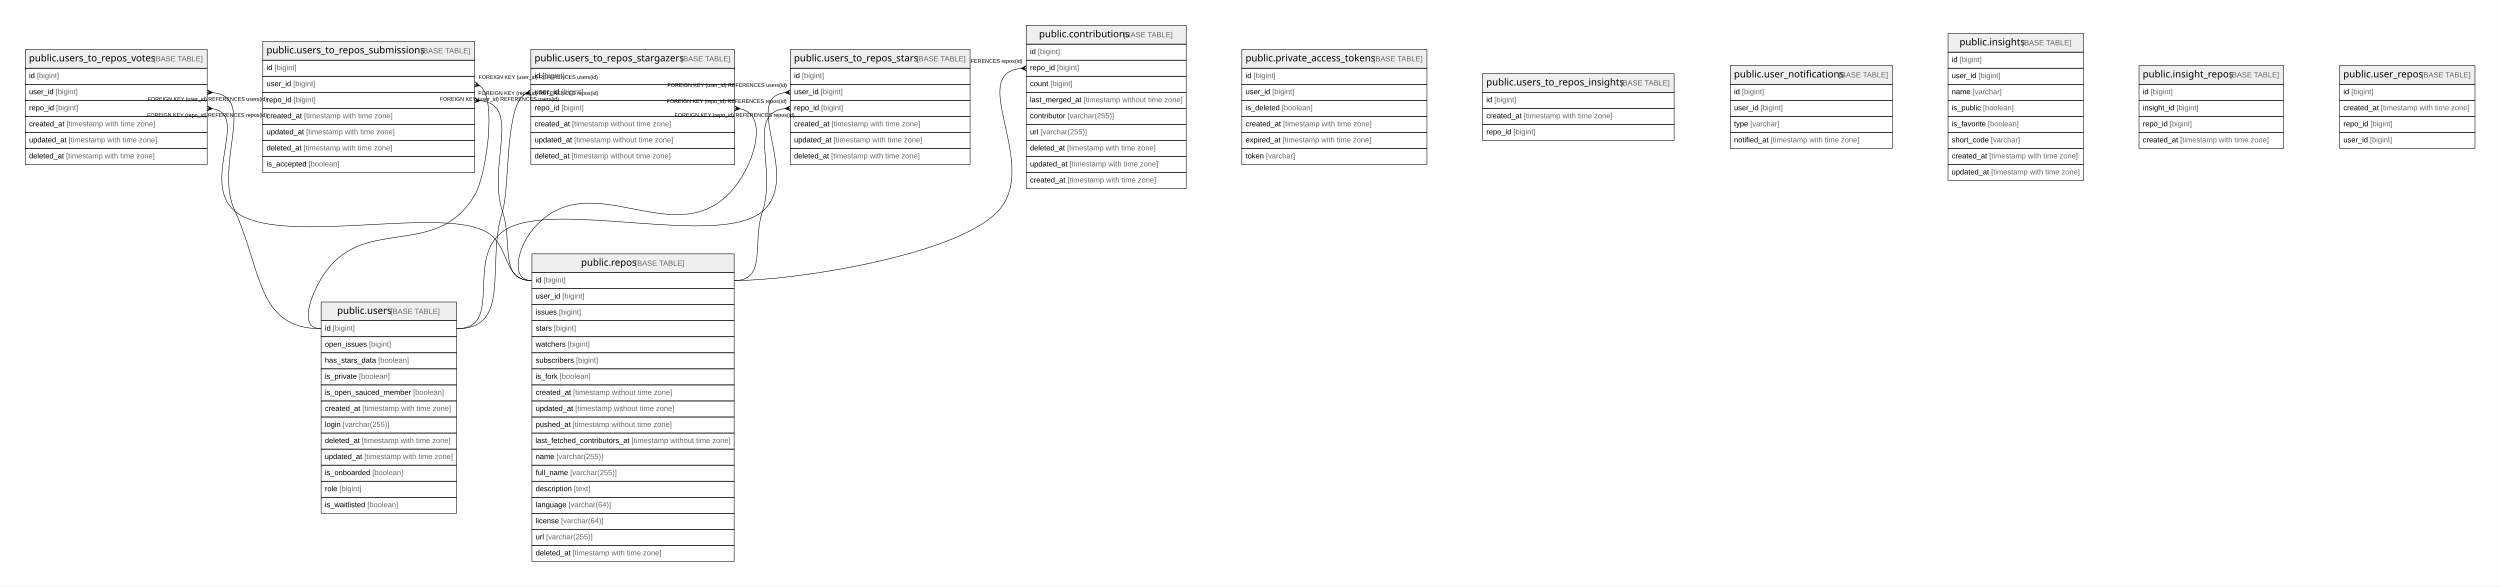
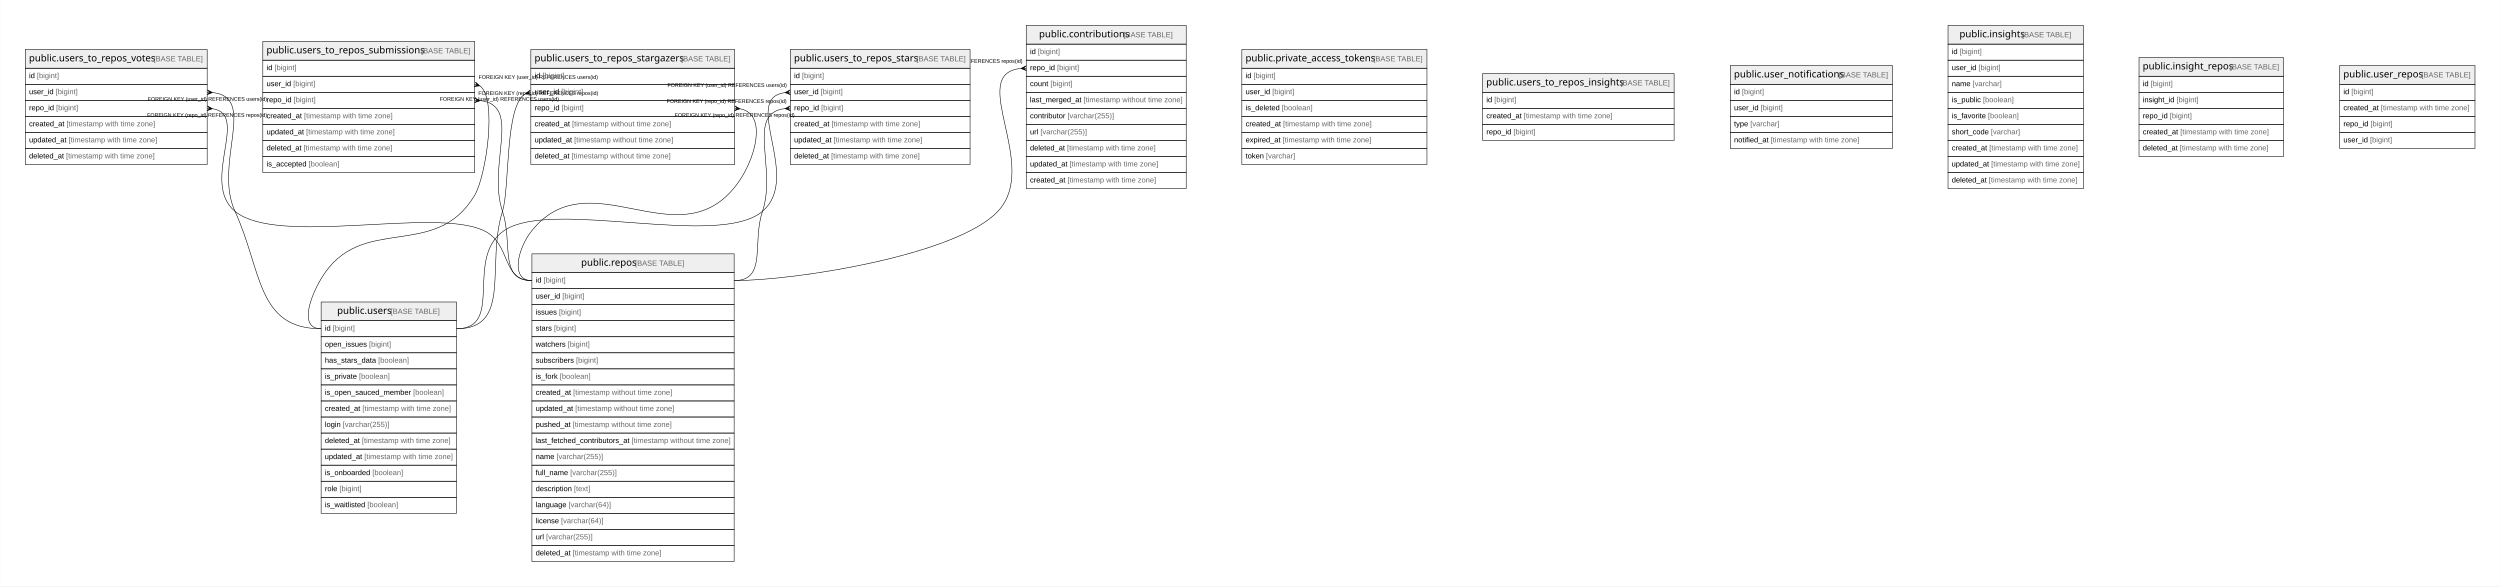
<svg xmlns="http://www.w3.org/2000/svg" width="4673pt" height="1096pt" viewBox="0.00 0.00 4672.50 1096.00">
  <g id="graph0" class="graph" transform="scale(1 1) rotate(0) translate(4 1092)">
    <polygon fill="#ffffff" stroke="transparent" points="-4,4 -4,-1092 4668.5,-1092 4668.5,4 -4,4" />
    <g id="node1" class="node">
      <polygon fill="#efefef" stroke="transparent" points="990,-582.5 990,-617.5 1368,-617.5 1368,-582.5 990,-582.5" />
      <polygon fill="none" stroke="#000000" points="990,-582.5 990,-617.5 1368,-617.5 1368,-582.5 990,-582.5" />
      <text text-anchor="start" x="1081.863" y="-595.3" font-family="Arial Bold" font-size="18.00" fill="#000000">public.repos</text>
      <text text-anchor="start" x="1178.883" y="-595.3" font-family="Arial" font-size="14.00" fill="#000000"> </text>
      <text text-anchor="start" x="1182.774" y="-595.3" font-family="Arial" font-size="14.00" fill="#666666">[BASE TABLE]</text>
      <polygon fill="none" stroke="#000000" points="990,-552.5 990,-582.5 1368,-582.5 1368,-552.5 990,-552.5" />
      <text text-anchor="start" x="997" y="-563.9" font-family="Arial" font-size="14.00" fill="#000000">id </text>
      <text text-anchor="start" x="1011.78" y="-563.9" font-family="Arial" font-size="14.00" fill="#666666">[bigint]</text>
      <polygon fill="none" stroke="#000000" points="990,-522.5 990,-552.5 1368,-552.5 1368,-522.5 990,-522.5" />
      <text text-anchor="start" x="997" y="-533.9" font-family="Arial" font-size="14.00" fill="#000000">user_id </text>
      <text text-anchor="start" x="1046.788" y="-533.9" font-family="Arial" font-size="14.00" fill="#666666">[bigint]</text>
      <polygon fill="none" stroke="#000000" points="990,-492.5 990,-522.5 1368,-522.5 1368,-492.5 990,-492.5" />
      <text text-anchor="start" x="997" y="-503.9" font-family="Arial" font-size="14.00" fill="#000000">issues </text>
      <text text-anchor="start" x="1040.562" y="-503.9" font-family="Arial" font-size="14.00" fill="#666666">[bigint]</text>
      <polygon fill="none" stroke="#000000" points="990,-462.5 990,-492.5 1368,-492.5 1368,-462.5 990,-462.5" />
      <text text-anchor="start" x="997" y="-473.9" font-family="Arial" font-size="14.00" fill="#000000">stars </text>
      <text text-anchor="start" x="1031.224" y="-473.9" font-family="Arial" font-size="14.00" fill="#666666">[bigint]</text>
      <polygon fill="none" stroke="#000000" points="990,-432.5 990,-462.5 1368,-462.5 1368,-432.5 990,-432.5" />
      <text text-anchor="start" x="997" y="-443.9" font-family="Arial" font-size="14.00" fill="#000000">watchers </text>
      <text text-anchor="start" x="1056.896" y="-443.9" font-family="Arial" font-size="14.00" fill="#666666">[bigint]</text>
      <polygon fill="none" stroke="#000000" points="990,-402.5 990,-432.5 1368,-432.5 1368,-402.5 990,-402.5" />
      <text text-anchor="start" x="997" y="-413.9" font-family="Arial" font-size="14.00" fill="#000000">subscribers </text>
      <text text-anchor="start" x="1072.449" y="-413.9" font-family="Arial" font-size="14.00" fill="#666666">[bigint]</text>
      <polygon fill="none" stroke="#000000" points="990,-372.5 990,-402.5 1368,-402.5 1368,-372.5 990,-372.5" />
      <text text-anchor="start" x="997" y="-383.9" font-family="Arial" font-size="14.00" fill="#000000">is_fork </text>
      <text text-anchor="start" x="1042.114" y="-383.9" font-family="Arial" font-size="14.00" fill="#666666">[boolean]</text>
      <polygon fill="none" stroke="#000000" points="990,-342.5 990,-372.5 1368,-372.5 1368,-342.5 990,-342.5" />
      <text text-anchor="start" x="997" y="-353.9" font-family="Arial" font-size="14.00" fill="#000000">created_at </text>
      <text text-anchor="start" x="1067.028" y="-353.9" font-family="Arial" font-size="14.00" fill="#666666">[timestamp without time zone]</text>
      <polygon fill="none" stroke="#000000" points="990,-312.5 990,-342.5 1368,-342.5 1368,-312.5 990,-312.5" />
      <text text-anchor="start" x="997" y="-323.9" font-family="Arial" font-size="14.00" fill="#000000">updated_at </text>
      <text text-anchor="start" x="1070.933" y="-323.9" font-family="Arial" font-size="14.00" fill="#666666">[timestamp without time zone]</text>
      <polygon fill="none" stroke="#000000" points="990,-282.5 990,-312.5 1368,-312.5 1368,-282.5 990,-282.5" />
      <text text-anchor="start" x="997" y="-293.9" font-family="Arial" font-size="14.00" fill="#000000">pushed_at </text>
      <text text-anchor="start" x="1066.259" y="-293.9" font-family="Arial" font-size="14.00" fill="#666666">[timestamp without time zone]</text>
      <polygon fill="none" stroke="#000000" points="990,-252.5 990,-282.5 1368,-282.5 1368,-252.5 990,-252.5" />
      <text text-anchor="start" x="996.567" y="-263.9" font-family="Arial" font-size="14.00" fill="#000000">last_fetched_contributors_at </text>
      <text text-anchor="start" x="1176.292" y="-263.9" font-family="Arial" font-size="14.00" fill="#666666">[timestamp without time zone]</text>
      <polygon fill="none" stroke="#000000" points="990,-222.5 990,-252.5 1368,-252.5 1368,-222.5 990,-222.5" />
      <text text-anchor="start" x="997" y="-233.9" font-family="Arial" font-size="14.00" fill="#000000">name </text>
      <text text-anchor="start" x="1035.899" y="-233.9" font-family="Arial" font-size="14.00" fill="#666666">[varchar(255)]</text>
      <polygon fill="none" stroke="#000000" points="990,-192.5 990,-222.5 1368,-222.5 1368,-192.5 990,-192.5" />
      <text text-anchor="start" x="997" y="-203.9" font-family="Arial" font-size="14.00" fill="#000000">full_name </text>
      <text text-anchor="start" x="1061.568" y="-203.9" font-family="Arial" font-size="14.00" fill="#666666">[varchar(255)]</text>
      <polygon fill="none" stroke="#000000" points="990,-162.5 990,-192.5 1368,-192.5 1368,-162.5 990,-162.5" />
      <text text-anchor="start" x="997" y="-173.9" font-family="Arial" font-size="14.00" fill="#000000">description </text>
      <text text-anchor="start" x="1068.568" y="-173.9" font-family="Arial" font-size="14.00" fill="#666666">[text]</text>
      <polygon fill="none" stroke="#000000" points="990,-132.5 990,-162.5 1368,-162.5 1368,-132.5 990,-132.5" />
      <text text-anchor="start" x="997" y="-143.9" font-family="Arial" font-size="14.00" fill="#000000">language </text>
      <text text-anchor="start" x="1058.475" y="-143.9" font-family="Arial" font-size="14.00" fill="#666666">[varchar(64)]</text>
      <polygon fill="none" stroke="#000000" points="990,-102.5 990,-132.5 1368,-132.5 1368,-102.5 990,-102.5" />
      <text text-anchor="start" x="997" y="-113.9" font-family="Arial" font-size="14.00" fill="#000000">license </text>
      <text text-anchor="start" x="1044.452" y="-113.9" font-family="Arial" font-size="14.00" fill="#666666">[varchar(64)]</text>
      <polygon fill="none" stroke="#000000" points="990,-72.5 990,-102.5 1368,-102.5 1368,-72.5 990,-72.5" />
      <text text-anchor="start" x="997" y="-83.9" font-family="Arial" font-size="14.00" fill="#000000">url </text>
      <text text-anchor="start" x="1016.44" y="-83.9" font-family="Arial" font-size="14.00" fill="#666666">[varchar(255)]</text>
      <polygon fill="none" stroke="#000000" points="990,-42.5 990,-72.5 1368,-72.5 1368,-42.5 990,-42.5" />
      <text text-anchor="start" x="997" y="-53.9" font-family="Arial" font-size="14.00" fill="#000000">deleted_at </text>
      <text text-anchor="start" x="1066.257" y="-53.9" font-family="Arial" font-size="14.00" fill="#666666">[timestamp with time zone]</text>
    </g>
    <g id="node2" class="node">
      <polygon fill="#efefef" stroke="transparent" points="1914,-1009.5 1914,-1044.5 2213,-1044.5 2213,-1009.5 1914,-1009.5" />
      <polygon fill="none" stroke="#000000" points="1914,-1009.5 1914,-1044.5 2213,-1044.5 2213,-1009.5 1914,-1009.5" />
      <text text-anchor="start" x="1937.857" y="-1022.3" font-family="Arial Bold" font-size="18.00" fill="#000000">public.contributions</text>
      <text text-anchor="start" x="2091.889" y="-1022.3" font-family="Arial" font-size="14.00" fill="#000000"> </text>
      <text text-anchor="start" x="2095.779" y="-1022.3" font-family="Arial" font-size="14.00" fill="#666666">[BASE TABLE]</text>
      <polygon fill="none" stroke="#000000" points="1914,-979.5 1914,-1009.5 2213,-1009.5 2213,-979.5 1914,-979.5" />
      <text text-anchor="start" x="1921" y="-990.9" font-family="Arial" font-size="14.00" fill="#000000">id </text>
      <text text-anchor="start" x="1935.78" y="-990.9" font-family="Arial" font-size="14.00" fill="#666666">[bigint]</text>
      <polygon fill="none" stroke="#000000" points="1914,-949.5 1914,-979.5 2213,-979.5 2213,-949.5 1914,-949.5" />
      <text text-anchor="start" x="1921" y="-960.9" font-family="Arial" font-size="14.00" fill="#000000">repo_id </text>
      <text text-anchor="start" x="1971.571" y="-960.9" font-family="Arial" font-size="14.00" fill="#666666">[bigint]</text>
      <polygon fill="none" stroke="#000000" points="1914,-919.5 1914,-949.5 2213,-949.5 2213,-919.5 1914,-919.5" />
      <text text-anchor="start" x="1921" y="-930.9" font-family="Arial" font-size="14.00" fill="#000000">count </text>
      <text text-anchor="start" x="1959.129" y="-930.9" font-family="Arial" font-size="14.00" fill="#666666">[bigint]</text>
      <polygon fill="none" stroke="#000000" points="1914,-889.5 1914,-919.5 2213,-919.5 2213,-889.5 1914,-889.5" />
      <text text-anchor="start" x="1920.75" y="-900.9" font-family="Arial" font-size="14.00" fill="#000000">last_merged_at </text>
      <text text-anchor="start" x="2021.11" y="-900.9" font-family="Arial" font-size="14.00" fill="#666666">[timestamp without time zone]</text>
      <polygon fill="none" stroke="#000000" points="1914,-859.5 1914,-889.5 2213,-889.5 2213,-859.5 1914,-859.5" />
      <text text-anchor="start" x="1921" y="-870.9" font-family="Arial" font-size="14.00" fill="#000000">contributor </text>
      <text text-anchor="start" x="1991.013" y="-870.9" font-family="Arial" font-size="14.00" fill="#666666">[varchar(255)]</text>
      <polygon fill="none" stroke="#000000" points="1914,-829.5 1914,-859.5 2213,-859.5 2213,-829.5 1914,-829.5" />
      <text text-anchor="start" x="1921" y="-840.9" font-family="Arial" font-size="14.00" fill="#000000">url </text>
      <text text-anchor="start" x="1940.44" y="-840.9" font-family="Arial" font-size="14.00" fill="#666666">[varchar(255)]</text>
      <polygon fill="none" stroke="#000000" points="1914,-799.5 1914,-829.5 2213,-829.5 2213,-799.5 1914,-799.5" />
      <text text-anchor="start" x="1921" y="-810.9" font-family="Arial" font-size="14.00" fill="#000000">deleted_at </text>
      <text text-anchor="start" x="1990.257" y="-810.9" font-family="Arial" font-size="14.00" fill="#666666">[timestamp with time zone]</text>
      <polygon fill="none" stroke="#000000" points="1914,-769.5 1914,-799.5 2213,-799.5 2213,-769.5 1914,-769.5" />
      <text text-anchor="start" x="1921" y="-780.9" font-family="Arial" font-size="14.00" fill="#000000">updated_at </text>
      <text text-anchor="start" x="1994.933" y="-780.9" font-family="Arial" font-size="14.00" fill="#666666">[timestamp with time zone]</text>
      <polygon fill="none" stroke="#000000" points="1914,-739.5 1914,-769.5 2213,-769.5 2213,-739.5 1914,-739.5" />
      <text text-anchor="start" x="1921" y="-750.9" font-family="Arial" font-size="14.00" fill="#000000">created_at </text>
      <text text-anchor="start" x="1991.028" y="-750.9" font-family="Arial" font-size="14.00" fill="#666666">[timestamp with time zone]</text>
    </g>
    <g id="edge1" class="edge">
      <path fill="none" stroke="#000000" d="M1903.728,-964.015C1801.742,-953.732 1941.522,-782.614 1861,-697 1783.396,-614.489 1481.272,-567.5 1368,-567.5" />
      <polygon fill="#000000" stroke="#000000" points="1904.011,-964.028 1913.788,-968.995 1909.006,-964.264 1914,-964.5 1914,-964.5 1914,-964.5 1909.006,-964.264 1914.212,-960.005 1904.011,-964.028 1904.011,-964.028" />
      <text text-anchor="start" x="1682.775" y="-974.5" font-family="Arial" font-size="10.00" fill="#000000">FOREIGN KEY (repo_id) REFERENCES repos(id)</text>
    </g>
    <g id="node3" class="node">
      <polygon fill="#efefef" stroke="transparent" points="596,-492.5 596,-527.5 849,-527.5 849,-492.5 596,-492.5" />
      <polygon fill="none" stroke="#000000" points="596,-492.5 596,-527.5 849,-527.5 849,-492.5 596,-492.5" />
      <text text-anchor="start" x="625.866" y="-505.3" font-family="Arial Bold" font-size="18.00" fill="#000000">public.users</text>
      <text text-anchor="start" x="721.88" y="-505.3" font-family="Arial" font-size="14.00" fill="#000000"> </text>
      <text text-anchor="start" x="725.771" y="-505.3" font-family="Arial" font-size="14.00" fill="#666666">[BASE TABLE]</text>
      <polygon fill="none" stroke="#000000" points="596,-462.5 596,-492.5 849,-492.5 849,-462.5 596,-462.5" />
      <text text-anchor="start" x="603" y="-473.9" font-family="Arial" font-size="14.00" fill="#000000">id </text>
      <text text-anchor="start" x="617.78" y="-473.9" font-family="Arial" font-size="14.00" fill="#666666">[bigint]</text>
      <polygon fill="none" stroke="#000000" points="596,-432.5 596,-462.5 849,-462.5 849,-432.5 596,-432.5" />
      <text text-anchor="start" x="603" y="-443.9" font-family="Arial" font-size="14.00" fill="#000000">open_issues </text>
      <text text-anchor="start" x="685.475" y="-443.9" font-family="Arial" font-size="14.00" fill="#666666">[bigint]</text>
      <polygon fill="none" stroke="#000000" points="596,-402.5 596,-432.5 849,-432.5 849,-402.5 596,-402.5" />
      <text text-anchor="start" x="603" y="-413.9" font-family="Arial" font-size="14.00" fill="#000000">has_stars_data </text>
      <text text-anchor="start" x="702.593" y="-413.9" font-family="Arial" font-size="14.00" fill="#666666">[boolean]</text>
      <polygon fill="none" stroke="#000000" points="596,-372.5 596,-402.5 849,-402.5 849,-372.5 596,-372.5" />
      <text text-anchor="start" x="603" y="-383.9" font-family="Arial" font-size="14.00" fill="#000000">is_private </text>
      <text text-anchor="start" x="666.785" y="-383.9" font-family="Arial" font-size="14.00" fill="#666666">[boolean]</text>
      <polygon fill="none" stroke="#000000" points="596,-342.5 596,-372.5 849,-372.5 849,-342.5 596,-342.5" />
      <text text-anchor="start" x="603" y="-353.9" font-family="Arial" font-size="14.00" fill="#000000">is_open_sauced_member </text>
      <text text-anchor="start" x="767.935" y="-353.9" font-family="Arial" font-size="14.00" fill="#666666">[boolean]</text>
      <polygon fill="none" stroke="#000000" points="596,-312.5 596,-342.5 849,-342.5 849,-312.5 596,-312.5" />
      <text text-anchor="start" x="603" y="-323.9" font-family="Arial" font-size="14.00" fill="#000000">created_at </text>
      <text text-anchor="start" x="673.028" y="-323.9" font-family="Arial" font-size="14.00" fill="#666666">[timestamp with time zone]</text>
      <polygon fill="none" stroke="#000000" points="596,-282.5 596,-312.5 849,-312.5 849,-282.5 596,-282.5" />
      <text text-anchor="start" x="603" y="-293.9" font-family="Arial" font-size="14.00" fill="#000000">login </text>
      <text text-anchor="start" x="636.452" y="-293.9" font-family="Arial" font-size="14.00" fill="#666666">[varchar(255)]</text>
      <polygon fill="none" stroke="#000000" points="596,-252.5 596,-282.5 849,-282.5 849,-252.5 596,-252.5" />
      <text text-anchor="start" x="603" y="-263.9" font-family="Arial" font-size="14.00" fill="#000000">deleted_at </text>
      <text text-anchor="start" x="672.257" y="-263.9" font-family="Arial" font-size="14.00" fill="#666666">[timestamp with time zone]</text>
      <polygon fill="none" stroke="#000000" points="596,-222.5 596,-252.5 849,-252.5 849,-222.5 596,-222.5" />
      <text text-anchor="start" x="602.692" y="-233.9" font-family="Arial" font-size="14.00" fill="#000000">updated_at </text>
      <text text-anchor="start" x="676.624" y="-233.9" font-family="Arial" font-size="14.00" fill="#666666">[timestamp with time zone]</text>
      <polygon fill="none" stroke="#000000" points="596,-192.5 596,-222.5 849,-222.5 849,-192.5 596,-192.5" />
      <text text-anchor="start" x="603" y="-203.9" font-family="Arial" font-size="14.00" fill="#000000">is_onboarded </text>
      <text text-anchor="start" x="691.701" y="-203.9" font-family="Arial" font-size="14.00" fill="#666666">[boolean]</text>
      <polygon fill="none" stroke="#000000" points="596,-162.5 596,-192.5 849,-192.5 849,-162.5 596,-162.5" />
      <text text-anchor="start" x="603" y="-173.9" font-family="Arial" font-size="14.00" fill="#000000">role </text>
      <text text-anchor="start" x="630.223" y="-173.9" font-family="Arial" font-size="14.00" fill="#666666">[bigint]</text>
      <polygon fill="none" stroke="#000000" points="596,-132.5 596,-162.5 849,-162.5 849,-132.5 596,-132.5" />
      <text text-anchor="start" x="603" y="-143.9" font-family="Arial" font-size="14.00" fill="#000000">is_waitlisted </text>
      <text text-anchor="start" x="682.335" y="-143.9" font-family="Arial" font-size="14.00" fill="#666666">[boolean]</text>
    </g>
    <g id="node4" class="node">
      <polygon fill="#efefef" stroke="transparent" points="1473,-964.5 1473,-999.5 1809,-999.5 1809,-964.5 1473,-964.5" />
      <polygon fill="none" stroke="#000000" points="1473,-964.5 1473,-999.5 1809,-999.5 1809,-964.5 1473,-964.5" />
      <text text-anchor="start" x="1479.847" y="-977.3" font-family="Arial Bold" font-size="18.00" fill="#000000">public.users_to_repos_stars</text>
      <text text-anchor="start" x="1704.899" y="-977.3" font-family="Arial" font-size="14.00" fill="#000000"> </text>
      <text text-anchor="start" x="1708.79" y="-977.3" font-family="Arial" font-size="14.00" fill="#666666">[BASE TABLE]</text>
      <polygon fill="none" stroke="#000000" points="1473,-934.5 1473,-964.5 1809,-964.5 1809,-934.5 1473,-934.5" />
      <text text-anchor="start" x="1480" y="-945.9" font-family="Arial" font-size="14.00" fill="#000000">id </text>
      <text text-anchor="start" x="1494.78" y="-945.9" font-family="Arial" font-size="14.00" fill="#666666">[bigint]</text>
      <polygon fill="none" stroke="#000000" points="1473,-904.5 1473,-934.5 1809,-934.5 1809,-904.5 1473,-904.5" />
      <text text-anchor="start" x="1480" y="-915.9" font-family="Arial" font-size="14.00" fill="#000000">user_id </text>
      <text text-anchor="start" x="1529.788" y="-915.9" font-family="Arial" font-size="14.00" fill="#666666">[bigint]</text>
      <polygon fill="none" stroke="#000000" points="1473,-874.5 1473,-904.5 1809,-904.5 1809,-874.5 1473,-874.5" />
      <text text-anchor="start" x="1480" y="-885.9" font-family="Arial" font-size="14.00" fill="#000000">repo_id </text>
      <text text-anchor="start" x="1530.571" y="-885.9" font-family="Arial" font-size="14.00" fill="#666666">[bigint]</text>
      <polygon fill="none" stroke="#000000" points="1473,-844.5 1473,-874.5 1809,-874.5 1809,-844.5 1473,-844.5" />
      <text text-anchor="start" x="1480" y="-855.9" font-family="Arial" font-size="14.00" fill="#000000">created_at </text>
      <text text-anchor="start" x="1550.028" y="-855.9" font-family="Arial" font-size="14.00" fill="#666666">[timestamp with time zone]</text>
      <polygon fill="none" stroke="#000000" points="1473,-814.5 1473,-844.5 1809,-844.5 1809,-814.5 1473,-814.5" />
      <text text-anchor="start" x="1480" y="-825.9" font-family="Arial" font-size="14.00" fill="#000000">updated_at </text>
      <text text-anchor="start" x="1553.933" y="-825.9" font-family="Arial" font-size="14.00" fill="#666666">[timestamp with time zone]</text>
      <polygon fill="none" stroke="#000000" points="1473,-784.5 1473,-814.5 1809,-814.5 1809,-784.5 1473,-784.5" />
      <text text-anchor="start" x="1480" y="-795.9" font-family="Arial" font-size="14.00" fill="#000000">deleted_at </text>
      <text text-anchor="start" x="1549.257" y="-795.9" font-family="Arial" font-size="14.00" fill="#666666">[timestamp with time zone]</text>
    </g>
    <g id="edge2" class="edge">
      <path fill="none" stroke="#000000" d="M1462.854,-888.961C1389.554,-880.637 1448.23,-777.507 1421,-697 1401.075,-638.089 1430.189,-567.5 1368,-567.5" />
      <polygon fill="#000000" stroke="#000000" points="1463.014,-888.97 1472.761,-893.994 1468.007,-889.235 1473,-889.5 1473,-889.5 1473,-889.5 1468.007,-889.235 1473.239,-885.006 1463.014,-888.97 1463.014,-888.97" />
      <text text-anchor="start" x="1241.775" y="-899.5" font-family="Arial" font-size="10.00" fill="#000000">FOREIGN KEY (repo_id) REFERENCES repos(id)</text>
    </g>
    <g id="edge3" class="edge">
      <path fill="none" stroke="#000000" d="M1462.865,-918.899C1380.337,-908.31 1495.372,-760.641 1421,-697 1339.223,-627.022 1027.026,-721.489 938,-661 863.027,-610.059 939.642,-477.5 849,-477.5" />
      <polygon fill="#000000" stroke="#000000" points="1463.017,-918.908 1472.734,-923.992 1468.009,-919.204 1473,-919.5 1473,-919.5 1473,-919.5 1468.009,-919.204 1473.266,-915.008 1463.017,-918.908 1463.017,-918.908" />
      <text text-anchor="start" x="1243.334" y="-929.5" font-family="Arial" font-size="10.00" fill="#000000">FOREIGN KEY (user_id) REFERENCES users(id)</text>
    </g>
    <g id="node5" class="node">
      <polygon fill="#efefef" stroke="transparent" points="43,-964.5 43,-999.5 383,-999.5 383,-964.5 43,-964.5" />
      <polygon fill="none" stroke="#000000" points="43,-964.5 43,-999.5 383,-999.5 383,-964.5 43,-964.5" />
      <text text-anchor="start" x="49.84" y="-977.3" font-family="Arial Bold" font-size="18.00" fill="#000000">public.users_to_repos_votes</text>
      <text text-anchor="start" x="278.906" y="-977.3" font-family="Arial" font-size="14.00" fill="#000000"> </text>
      <text text-anchor="start" x="282.797" y="-977.3" font-family="Arial" font-size="14.00" fill="#666666">[BASE TABLE]</text>
      <polygon fill="none" stroke="#000000" points="43,-934.5 43,-964.5 383,-964.5 383,-934.5 43,-934.5" />
      <text text-anchor="start" x="50" y="-945.9" font-family="Arial" font-size="14.00" fill="#000000">id </text>
      <text text-anchor="start" x="64.78" y="-945.9" font-family="Arial" font-size="14.00" fill="#666666">[bigint]</text>
      <polygon fill="none" stroke="#000000" points="43,-904.5 43,-934.5 383,-934.5 383,-904.5 43,-904.5" />
      <text text-anchor="start" x="50" y="-915.9" font-family="Arial" font-size="14.00" fill="#000000">user_id </text>
      <text text-anchor="start" x="99.788" y="-915.9" font-family="Arial" font-size="14.00" fill="#666666">[bigint]</text>
      <polygon fill="none" stroke="#000000" points="43,-874.5 43,-904.5 383,-904.5 383,-874.5 43,-874.5" />
      <text text-anchor="start" x="50" y="-885.9" font-family="Arial" font-size="14.00" fill="#000000">repo_id </text>
      <text text-anchor="start" x="100.571" y="-885.9" font-family="Arial" font-size="14.00" fill="#666666">[bigint]</text>
      <polygon fill="none" stroke="#000000" points="43,-844.5 43,-874.5 383,-874.5 383,-844.5 43,-844.5" />
      <text text-anchor="start" x="50" y="-855.9" font-family="Arial" font-size="14.00" fill="#000000">created_at </text>
      <text text-anchor="start" x="120.028" y="-855.9" font-family="Arial" font-size="14.00" fill="#666666">[timestamp with time zone]</text>
      <polygon fill="none" stroke="#000000" points="43,-814.5 43,-844.5 383,-844.5 383,-814.5 43,-814.5" />
      <text text-anchor="start" x="50" y="-825.9" font-family="Arial" font-size="14.00" fill="#000000">updated_at </text>
      <text text-anchor="start" x="123.933" y="-825.9" font-family="Arial" font-size="14.00" fill="#666666">[timestamp with time zone]</text>
      <polygon fill="none" stroke="#000000" points="43,-784.5 43,-814.5 383,-814.5 383,-784.5 43,-784.5" />
      <text text-anchor="start" x="50" y="-795.9" font-family="Arial" font-size="14.00" fill="#000000">deleted_at </text>
      <text text-anchor="start" x="119.257" y="-795.9" font-family="Arial" font-size="14.00" fill="#666666">[timestamp with time zone]</text>
    </g>
    <g id="edge4" class="edge">
      <path fill="none" stroke="#000000" d="M393.381,-888.764C462.931,-877.964 369.702,-751.125 435,-697 514.794,-630.859 806.268,-705.227 900,-661 952.164,-636.387 932.321,-567.5 990,-567.5" />
      <polygon fill="#000000" stroke="#000000" points="392.975,-888.793 382.682,-885.011 387.988,-889.146 383,-889.5 383,-889.5 383,-889.5 387.988,-889.146 383.318,-893.989 392.975,-888.793 392.975,-888.793" />
      <text text-anchor="start" x="270.776" y="-873.5" font-family="Arial" font-size="10.00" fill="#000000">FOREIGN KEY (repo_id) REFERENCES repos(id)</text>
    </g>
    <g id="edge5" class="edge">
      <path fill="none" stroke="#000000" d="M393.007,-919.024C478.251,-910.389 394.045,-786.014 435,-697 485.569,-587.091 475.015,-477.5 596,-477.5" />
      <polygon fill="#000000" stroke="#000000" points="392.989,-919.025 382.786,-915.005 387.994,-919.263 383,-919.5 383,-919.5 383,-919.5 387.994,-919.263 383.214,-923.995 392.989,-919.025 392.989,-919.025" />
      <text text-anchor="start" x="271.834" y="-903.5" font-family="Arial" font-size="10.00" fill="#000000">FOREIGN KEY (user_id) REFERENCES users(id)</text>
    </g>
    <g id="node6" class="node">
      <polygon fill="#efefef" stroke="transparent" points="2317,-964.5 2317,-999.5 2663,-999.5 2663,-964.5 2317,-964.5" />
      <polygon fill="none" stroke="#000000" points="2317,-964.5 2317,-999.5 2663,-999.5 2663,-964.5 2317,-964.5" />
      <text text-anchor="start" x="2323.842" y="-977.3" font-family="Arial Bold" font-size="18.00" fill="#000000">public.private_access_tokens</text>
      <text text-anchor="start" x="2558.904" y="-977.3" font-family="Arial" font-size="14.00" fill="#000000"> </text>
      <text text-anchor="start" x="2562.795" y="-977.3" font-family="Arial" font-size="14.00" fill="#666666">[BASE TABLE]</text>
      <polygon fill="none" stroke="#000000" points="2317,-934.5 2317,-964.5 2663,-964.5 2663,-934.5 2317,-934.5" />
      <text text-anchor="start" x="2324" y="-945.9" font-family="Arial" font-size="14.00" fill="#000000">id </text>
      <text text-anchor="start" x="2338.78" y="-945.9" font-family="Arial" font-size="14.00" fill="#666666">[bigint]</text>
      <polygon fill="none" stroke="#000000" points="2317,-904.5 2317,-934.5 2663,-934.5 2663,-904.5 2317,-904.5" />
      <text text-anchor="start" x="2324" y="-915.9" font-family="Arial" font-size="14.00" fill="#000000">user_id </text>
      <text text-anchor="start" x="2373.788" y="-915.9" font-family="Arial" font-size="14.00" fill="#666666">[bigint]</text>
      <polygon fill="none" stroke="#000000" points="2317,-874.5 2317,-904.5 2663,-904.5 2663,-874.5 2317,-874.5" />
      <text text-anchor="start" x="2324" y="-885.9" font-family="Arial" font-size="14.00" fill="#000000">is_deleted </text>
      <text text-anchor="start" x="2391.69" y="-885.9" font-family="Arial" font-size="14.00" fill="#666666">[boolean]</text>
      <polygon fill="none" stroke="#000000" points="2317,-844.5 2317,-874.5 2663,-874.5 2663,-844.5 2317,-844.5" />
      <text text-anchor="start" x="2324" y="-855.9" font-family="Arial" font-size="14.00" fill="#000000">created_at </text>
      <text text-anchor="start" x="2394.028" y="-855.9" font-family="Arial" font-size="14.00" fill="#666666">[timestamp with time zone]</text>
      <polygon fill="none" stroke="#000000" points="2317,-814.5 2317,-844.5 2663,-844.5 2663,-814.5 2317,-814.5" />
      <text text-anchor="start" x="2324" y="-825.9" font-family="Arial" font-size="14.00" fill="#000000">expired_at </text>
      <text text-anchor="start" x="2393.244" y="-825.9" font-family="Arial" font-size="14.00" fill="#666666">[timestamp with time zone]</text>
      <polygon fill="none" stroke="#000000" points="2317,-784.5 2317,-814.5 2663,-814.5 2663,-784.5 2317,-784.5" />
      <text text-anchor="start" x="2324" y="-795.9" font-family="Arial" font-size="14.00" fill="#000000">token </text>
      <text text-anchor="start" x="2362.129" y="-795.9" font-family="Arial" font-size="14.00" fill="#666666">[varchar]</text>
    </g>
    <g id="node7" class="node">
      <polygon fill="#efefef" stroke="transparent" points="487,-979.5 487,-1014.5 883,-1014.5 883,-979.5 487,-979.5" />
      <polygon fill="none" stroke="#000000" points="487,-979.5 487,-1014.5 883,-1014.5 883,-979.5 487,-979.5" />
      <text text-anchor="start" x="493.845" y="-992.3" font-family="Arial Bold" font-size="18.00" fill="#000000">public.users_to_repos_submissions</text>
      <text text-anchor="start" x="778.902" y="-992.3" font-family="Arial" font-size="14.00" fill="#000000"> </text>
      <text text-anchor="start" x="782.792" y="-992.3" font-family="Arial" font-size="14.00" fill="#666666">[BASE TABLE]</text>
      <polygon fill="none" stroke="#000000" points="487,-949.5 487,-979.5 883,-979.5 883,-949.5 487,-949.5" />
      <text text-anchor="start" x="494" y="-960.9" font-family="Arial" font-size="14.00" fill="#000000">id </text>
      <text text-anchor="start" x="508.78" y="-960.9" font-family="Arial" font-size="14.00" fill="#666666">[bigint]</text>
      <polygon fill="none" stroke="#000000" points="487,-919.5 487,-949.5 883,-949.5 883,-919.5 487,-919.5" />
      <text text-anchor="start" x="494" y="-930.9" font-family="Arial" font-size="14.00" fill="#000000">user_id </text>
      <text text-anchor="start" x="543.788" y="-930.9" font-family="Arial" font-size="14.00" fill="#666666">[bigint]</text>
      <polygon fill="none" stroke="#000000" points="487,-889.5 487,-919.5 883,-919.5 883,-889.5 487,-889.5" />
      <text text-anchor="start" x="494" y="-900.9" font-family="Arial" font-size="14.00" fill="#000000">repo_id </text>
      <text text-anchor="start" x="544.571" y="-900.9" font-family="Arial" font-size="14.00" fill="#666666">[bigint]</text>
      <polygon fill="none" stroke="#000000" points="487,-859.5 487,-889.5 883,-889.5 883,-859.5 487,-859.5" />
      <text text-anchor="start" x="494" y="-870.9" font-family="Arial" font-size="14.00" fill="#000000">created_at </text>
      <text text-anchor="start" x="564.028" y="-870.9" font-family="Arial" font-size="14.00" fill="#666666">[timestamp with time zone]</text>
      <polygon fill="none" stroke="#000000" points="487,-829.5 487,-859.5 883,-859.5 883,-829.5 487,-829.5" />
      <text text-anchor="start" x="494" y="-840.9" font-family="Arial" font-size="14.00" fill="#000000">updated_at </text>
      <text text-anchor="start" x="567.933" y="-840.9" font-family="Arial" font-size="14.00" fill="#666666">[timestamp with time zone]</text>
      <polygon fill="none" stroke="#000000" points="487,-799.5 487,-829.5 883,-829.5 883,-799.5 487,-799.5" />
      <text text-anchor="start" x="494" y="-810.9" font-family="Arial" font-size="14.00" fill="#000000">deleted_at </text>
      <text text-anchor="start" x="563.257" y="-810.9" font-family="Arial" font-size="14.00" fill="#666666">[timestamp with time zone]</text>
      <polygon fill="none" stroke="#000000" points="487,-769.5 487,-799.5 883,-799.5 883,-769.5 487,-769.5" />
      <text text-anchor="start" x="494" y="-780.9" font-family="Arial" font-size="14.00" fill="#000000">is_accepted </text>
      <text text-anchor="start" x="572.583" y="-780.9" font-family="Arial" font-size="14.00" fill="#666666">[boolean]</text>
    </g>
    <g id="edge6" class="edge">
      <path fill="none" stroke="#000000" d="M893.387,-903.971C972.505,-895.373 905.95,-783.619 935,-697 954.883,-637.714 927.469,-567.5 990,-567.5" />
      <polygon fill="#000000" stroke="#000000" points="892.987,-903.992 882.771,-900.006 887.994,-904.246 883,-904.5 883,-904.5 883,-904.5 887.994,-904.246 883.229,-908.994 892.987,-903.992 892.987,-903.992" />
      <text text-anchor="start" x="889.775" y="-914.5" font-family="Arial" font-size="10.00" fill="#000000">FOREIGN KEY (repo_id) REFERENCES repos(id)</text>
    </g>
    <g id="edge7" class="edge">
      <path fill="none" stroke="#000000" d="M892.582,-931.567C925.582,-909.054 904.726,-763.537 883,-727 808.799,-602.213 670.201,-695.787 596,-571 574.761,-535.282 554.444,-477.5 596,-477.5" />
      <polygon fill="#000000" stroke="#000000" points="892.562,-931.574 881.683,-930.197 887.781,-933.037 883,-934.5 883,-934.5 883,-934.5 887.781,-933.037 884.317,-938.803 892.562,-931.574 892.562,-931.574" />
      <text text-anchor="start" x="890.335" y="-944.5" font-family="Arial" font-size="10.00" fill="#000000">FOREIGN KEY (user_id) REFERENCES users(id)</text>
    </g>
    <g id="node8" class="node">
      <polygon fill="#efefef" stroke="transparent" points="988,-964.5 988,-999.5 1369,-999.5 1369,-964.5 988,-964.5" />
      <polygon fill="none" stroke="#000000" points="988,-964.5 988,-999.5 1369,-999.5 1369,-964.5 988,-964.5" />
      <text text-anchor="start" x="994.842" y="-977.3" font-family="Arial Bold" font-size="18.00" fill="#000000">public.users_to_repos_stargazers</text>
      <text text-anchor="start" x="1264.905" y="-977.3" font-family="Arial" font-size="14.00" fill="#000000"> </text>
      <text text-anchor="start" x="1268.795" y="-977.3" font-family="Arial" font-size="14.00" fill="#666666">[BASE TABLE]</text>
      <polygon fill="none" stroke="#000000" points="988,-934.5 988,-964.5 1369,-964.5 1369,-934.5 988,-934.5" />
      <text text-anchor="start" x="995" y="-945.9" font-family="Arial" font-size="14.00" fill="#000000">id </text>
      <text text-anchor="start" x="1009.78" y="-945.9" font-family="Arial" font-size="14.00" fill="#666666">[bigint]</text>
      <polygon fill="none" stroke="#000000" points="988,-904.5 988,-934.5 1369,-934.5 1369,-904.5 988,-904.5" />
      <text text-anchor="start" x="995" y="-915.9" font-family="Arial" font-size="14.00" fill="#000000">user_id </text>
      <text text-anchor="start" x="1044.788" y="-915.9" font-family="Arial" font-size="14.00" fill="#666666">[bigint]</text>
      <polygon fill="none" stroke="#000000" points="988,-874.5 988,-904.5 1369,-904.5 1369,-874.5 988,-874.5" />
      <text text-anchor="start" x="995" y="-885.9" font-family="Arial" font-size="14.00" fill="#000000">repo_id </text>
      <text text-anchor="start" x="1045.571" y="-885.9" font-family="Arial" font-size="14.00" fill="#666666">[bigint]</text>
      <polygon fill="none" stroke="#000000" points="988,-844.5 988,-874.5 1369,-874.5 1369,-844.5 988,-844.5" />
      <text text-anchor="start" x="995" y="-855.9" font-family="Arial" font-size="14.00" fill="#000000">created_at </text>
      <text text-anchor="start" x="1065.028" y="-855.9" font-family="Arial" font-size="14.00" fill="#666666">[timestamp without time zone]</text>
      <polygon fill="none" stroke="#000000" points="988,-814.5 988,-844.5 1369,-844.5 1369,-814.5 988,-814.5" />
      <text text-anchor="start" x="995" y="-825.9" font-family="Arial" font-size="14.00" fill="#000000">updated_at </text>
      <text text-anchor="start" x="1068.933" y="-825.9" font-family="Arial" font-size="14.00" fill="#666666">[timestamp without time zone]</text>
      <polygon fill="none" stroke="#000000" points="988,-784.5 988,-814.5 1369,-814.5 1369,-784.5 988,-784.5" />
      <text text-anchor="start" x="995" y="-795.9" font-family="Arial" font-size="14.00" fill="#000000">deleted_at </text>
      <text text-anchor="start" x="1064.257" y="-795.9" font-family="Arial" font-size="14.00" fill="#666666">[timestamp without time zone]</text>
    </g>
    <g id="edge8" class="edge">
      <path fill="none" stroke="#000000" d="M1379.287,-888.597C1431.745,-878.711 1407.892,-790.082 1369,-742 1260.675,-608.077 1098.325,-794.923 990,-661 963.866,-628.691 948.444,-567.5 990,-567.5" />
      <polygon fill="#000000" stroke="#000000" points="1378.962,-888.625 1368.606,-885.017 1373.981,-889.063 1369,-889.5 1369,-889.5 1369,-889.5 1373.981,-889.063 1369.394,-893.983 1378.962,-888.625 1378.962,-888.625" />
      <text text-anchor="start" x="1256.775" y="-873.5" font-family="Arial" font-size="10.00" fill="#000000">FOREIGN KEY (repo_id) REFERENCES repos(id)</text>
    </g>
    <g id="edge9" class="edge">
      <path fill="none" stroke="#000000" d="M978.193,-917.024C938.864,-895.652 949.128,-742.092 935,-697 903.673,-597.017 953.776,-477.5 849,-477.5" />
      <polygon fill="#000000" stroke="#000000" points="978.304,-917.051 986.898,-923.863 983.152,-918.276 988,-919.5 988,-919.5 988,-919.5 983.152,-918.276 989.102,-915.137 978.304,-917.051 978.304,-917.051" />
      <text text-anchor="start" x="817.585" y="-903.5" font-family="Arial" font-size="10.00" fill="#000000">FOREIGN KEY (user_id) REFERENCES users(id)</text>
    </g>
    <g id="node9" class="node">
      <polygon fill="#efefef" stroke="transparent" points="2767,-919.5 2767,-954.5 3125,-954.5 3125,-919.5 2767,-919.5" />
      <polygon fill="none" stroke="#000000" points="2767,-919.5 2767,-954.5 3125,-954.5 3125,-919.5 2767,-919.5" />
      <text text-anchor="start" x="2773.843" y="-932.3" font-family="Arial Bold" font-size="18.00" fill="#000000">public.users_to_repos_insights</text>
      <text text-anchor="start" x="3020.903" y="-932.3" font-family="Arial" font-size="14.00" fill="#000000"> </text>
      <text text-anchor="start" x="3024.794" y="-932.3" font-family="Arial" font-size="14.00" fill="#666666">[BASE TABLE]</text>
      <polygon fill="none" stroke="#000000" points="2767,-889.5 2767,-919.5 3125,-919.5 3125,-889.5 2767,-889.5" />
      <text text-anchor="start" x="2774" y="-900.9" font-family="Arial" font-size="14.00" fill="#000000">id </text>
      <text text-anchor="start" x="2788.78" y="-900.9" font-family="Arial" font-size="14.00" fill="#666666">[bigint]</text>
      <polygon fill="none" stroke="#000000" points="2767,-859.5 2767,-889.5 3125,-889.5 3125,-859.5 2767,-859.5" />
      <text text-anchor="start" x="2774" y="-870.9" font-family="Arial" font-size="14.00" fill="#000000">created_at </text>
      <text text-anchor="start" x="2844.028" y="-870.9" font-family="Arial" font-size="14.00" fill="#666666">[timestamp with time zone]</text>
      <polygon fill="none" stroke="#000000" points="2767,-829.5 2767,-859.5 3125,-859.5 3125,-829.5 2767,-829.5" />
      <text text-anchor="start" x="2774" y="-840.9" font-family="Arial" font-size="14.00" fill="#000000">repo_id </text>
      <text text-anchor="start" x="2824.571" y="-840.9" font-family="Arial" font-size="14.00" fill="#666666">[bigint]</text>
    </g>
    <g id="node10" class="node">
      <polygon fill="#efefef" stroke="transparent" points="3230,-934.5 3230,-969.5 3533,-969.5 3533,-934.5 3230,-934.5" />
      <polygon fill="none" stroke="#000000" points="3230,-934.5 3230,-969.5 3533,-969.5 3533,-934.5 3230,-934.5" />
      <text text-anchor="start" x="3236.853" y="-947.3" font-family="Arial Bold" font-size="18.00" fill="#000000">public.user_notifications</text>
      <text text-anchor="start" x="3428.893" y="-947.3" font-family="Arial" font-size="14.00" fill="#000000"> </text>
      <text text-anchor="start" x="3432.784" y="-947.3" font-family="Arial" font-size="14.00" fill="#666666">[BASE TABLE]</text>
      <polygon fill="none" stroke="#000000" points="3230,-904.5 3230,-934.5 3533,-934.5 3533,-904.5 3230,-904.5" />
      <text text-anchor="start" x="3237" y="-915.9" font-family="Arial" font-size="14.00" fill="#000000">id </text>
      <text text-anchor="start" x="3251.78" y="-915.9" font-family="Arial" font-size="14.00" fill="#666666">[bigint]</text>
      <polygon fill="none" stroke="#000000" points="3230,-874.5 3230,-904.5 3533,-904.5 3533,-874.5 3230,-874.5" />
      <text text-anchor="start" x="3237" y="-885.9" font-family="Arial" font-size="14.00" fill="#000000">user_id </text>
      <text text-anchor="start" x="3286.788" y="-885.9" font-family="Arial" font-size="14.00" fill="#666666">[bigint]</text>
      <polygon fill="none" stroke="#000000" points="3230,-844.5 3230,-874.5 3533,-874.5 3533,-844.5 3230,-844.5" />
      <text text-anchor="start" x="3237" y="-855.9" font-family="Arial" font-size="14.00" fill="#000000">type </text>
      <text text-anchor="start" x="3267.346" y="-855.9" font-family="Arial" font-size="14.00" fill="#666666">[varchar]</text>
      <polygon fill="none" stroke="#000000" points="3230,-814.5 3230,-844.5 3533,-844.5 3533,-814.5 3230,-814.5" />
      <text text-anchor="start" x="3237" y="-825.9" font-family="Arial" font-size="14.00" fill="#000000">notified_at </text>
      <text text-anchor="start" x="3305.471" y="-825.9" font-family="Arial" font-size="14.00" fill="#666666">[timestamp with time zone]</text>
    </g>
    <g id="node11" class="node">
-       <polygon fill="#efefef" stroke="transparent" points="3637,-994.5 3637,-1029.5 3890,-1029.5 3890,-994.5 3637,-994.5" />
-       <polygon fill="none" stroke="#000000" points="3637,-994.5 3637,-1029.5 3890,-1029.5 3890,-994.5 3637,-994.5" />
-       <text text-anchor="start" x="3658.364" y="-1007.3" font-family="Arial Bold" font-size="18.00" fill="#000000">public.insights</text>
-       <text text-anchor="start" x="3771.382" y="-1007.3" font-family="Arial" font-size="14.00" fill="#000000"> </text>
-       <text text-anchor="start" x="3775.273" y="-1007.3" font-family="Arial" font-size="14.00" fill="#666666">[BASE TABLE]</text>
-       <polygon fill="none" stroke="#000000" points="3637,-964.5 3637,-994.5 3890,-994.5 3890,-964.5 3637,-964.5" />
-       <text text-anchor="start" x="3644" y="-975.9" font-family="Arial" font-size="14.00" fill="#000000">id </text>
-       <text text-anchor="start" x="3658.78" y="-975.9" font-family="Arial" font-size="14.00" fill="#666666">[bigint]</text>
-       <polygon fill="none" stroke="#000000" points="3637,-934.5 3637,-964.5 3890,-964.5 3890,-934.5 3637,-934.5" />
-       <text text-anchor="start" x="3644" y="-945.9" font-family="Arial" font-size="14.00" fill="#000000">user_id </text>
-       <text text-anchor="start" x="3693.788" y="-945.9" font-family="Arial" font-size="14.00" fill="#666666">[bigint]</text>
-       <polygon fill="none" stroke="#000000" points="3637,-904.5 3637,-934.5 3890,-934.5 3890,-904.5 3637,-904.5" />
-       <text text-anchor="start" x="3644" y="-915.9" font-family="Arial" font-size="14.00" fill="#000000">name </text>
-       <text text-anchor="start" x="3682.899" y="-915.9" font-family="Arial" font-size="14.00" fill="#666666">[varchar]</text>
-       <polygon fill="none" stroke="#000000" points="3637,-874.5 3637,-904.5 3890,-904.5 3890,-874.5 3637,-874.5" />
-       <text text-anchor="start" x="3644" y="-885.9" font-family="Arial" font-size="14.00" fill="#000000">is_public </text>
-       <text text-anchor="start" x="3702.341" y="-885.9" font-family="Arial" font-size="14.00" fill="#666666">[boolean]</text>
-       <polygon fill="none" stroke="#000000" points="3637,-844.5 3637,-874.5 3890,-874.5 3890,-844.5 3637,-844.5" />
-       <text text-anchor="start" x="3644" y="-855.9" font-family="Arial" font-size="14.00" fill="#000000">is_favorite </text>
-       <text text-anchor="start" x="3711.676" y="-855.9" font-family="Arial" font-size="14.00" fill="#666666">[boolean]</text>
-       <polygon fill="none" stroke="#000000" points="3637,-814.5 3637,-844.5 3890,-844.5 3890,-814.5 3637,-814.5" />
-       <text text-anchor="start" x="3644" y="-825.9" font-family="Arial" font-size="14.00" fill="#000000">short_code </text>
-       <text text-anchor="start" x="3717.137" y="-825.9" font-family="Arial" font-size="14.00" fill="#666666">[varchar]</text>
-       <polygon fill="none" stroke="#000000" points="3637,-784.5 3637,-814.5 3890,-814.5 3890,-784.5 3637,-784.5" />
-       <text text-anchor="start" x="3644" y="-795.9" font-family="Arial" font-size="14.00" fill="#000000">created_at </text>
-       <text text-anchor="start" x="3714.028" y="-795.9" font-family="Arial" font-size="14.00" fill="#666666">[timestamp with time zone]</text>
-       <polygon fill="none" stroke="#000000" points="3637,-754.5 3637,-784.5 3890,-784.5 3890,-754.5 3637,-754.5" />
-       <text text-anchor="start" x="3643.691" y="-765.9" font-family="Arial" font-size="14.00" fill="#000000">updated_at </text>
-       <text text-anchor="start" x="3717.624" y="-765.9" font-family="Arial" font-size="14.00" fill="#666666">[timestamp with time zone]</text>
+       <polygon fill="#efefef" stroke="transparent" points="3637,-1009.5 3637,-1044.5 3890,-1044.5 3890,-1009.5 3637,-1009.5" />
+       <polygon fill="none" stroke="#000000" points="3637,-1009.5 3637,-1044.5 3890,-1044.5 3890,-1009.5 3637,-1009.5" />
+       <text text-anchor="start" x="3658.364" y="-1022.3" font-family="Arial Bold" font-size="18.00" fill="#000000">public.insights</text>
+       <text text-anchor="start" x="3771.382" y="-1022.3" font-family="Arial" font-size="14.00" fill="#000000"> </text>
+       <text text-anchor="start" x="3775.273" y="-1022.3" font-family="Arial" font-size="14.00" fill="#666666">[BASE TABLE]</text>
+       <polygon fill="none" stroke="#000000" points="3637,-979.5 3637,-1009.5 3890,-1009.5 3890,-979.5 3637,-979.5" />
+       <text text-anchor="start" x="3644" y="-990.9" font-family="Arial" font-size="14.00" fill="#000000">id </text>
+       <text text-anchor="start" x="3658.78" y="-990.9" font-family="Arial" font-size="14.00" fill="#666666">[bigint]</text>
+       <polygon fill="none" stroke="#000000" points="3637,-949.5 3637,-979.5 3890,-979.5 3890,-949.5 3637,-949.5" />
+       <text text-anchor="start" x="3644" y="-960.9" font-family="Arial" font-size="14.00" fill="#000000">user_id </text>
+       <text text-anchor="start" x="3693.788" y="-960.9" font-family="Arial" font-size="14.00" fill="#666666">[bigint]</text>
+       <polygon fill="none" stroke="#000000" points="3637,-919.5 3637,-949.5 3890,-949.5 3890,-919.5 3637,-919.5" />
+       <text text-anchor="start" x="3644" y="-930.9" font-family="Arial" font-size="14.00" fill="#000000">name </text>
+       <text text-anchor="start" x="3682.899" y="-930.9" font-family="Arial" font-size="14.00" fill="#666666">[varchar]</text>
+       <polygon fill="none" stroke="#000000" points="3637,-889.5 3637,-919.5 3890,-919.5 3890,-889.5 3637,-889.5" />
+       <text text-anchor="start" x="3644" y="-900.9" font-family="Arial" font-size="14.00" fill="#000000">is_public </text>
+       <text text-anchor="start" x="3702.341" y="-900.9" font-family="Arial" font-size="14.00" fill="#666666">[boolean]</text>
+       <polygon fill="none" stroke="#000000" points="3637,-859.5 3637,-889.5 3890,-889.5 3890,-859.5 3637,-859.5" />
+       <text text-anchor="start" x="3644" y="-870.9" font-family="Arial" font-size="14.00" fill="#000000">is_favorite </text>
+       <text text-anchor="start" x="3711.676" y="-870.9" font-family="Arial" font-size="14.00" fill="#666666">[boolean]</text>
+       <polygon fill="none" stroke="#000000" points="3637,-829.5 3637,-859.5 3890,-859.5 3890,-829.5 3637,-829.5" />
+       <text text-anchor="start" x="3644" y="-840.9" font-family="Arial" font-size="14.00" fill="#000000">short_code </text>
+       <text text-anchor="start" x="3717.137" y="-840.9" font-family="Arial" font-size="14.00" fill="#666666">[varchar]</text>
+       <polygon fill="none" stroke="#000000" points="3637,-799.5 3637,-829.5 3890,-829.5 3890,-799.5 3637,-799.5" />
+       <text text-anchor="start" x="3644" y="-810.9" font-family="Arial" font-size="14.00" fill="#000000">created_at </text>
+       <text text-anchor="start" x="3714.028" y="-810.9" font-family="Arial" font-size="14.00" fill="#666666">[timestamp with time zone]</text>
+       <polygon fill="none" stroke="#000000" points="3637,-769.5 3637,-799.5 3890,-799.5 3890,-769.5 3637,-769.5" />
+       <text text-anchor="start" x="3643.691" y="-780.9" font-family="Arial" font-size="14.00" fill="#000000">updated_at </text>
+       <text text-anchor="start" x="3717.624" y="-780.9" font-family="Arial" font-size="14.00" fill="#666666">[timestamp with time zone]</text>
+       <polygon fill="none" stroke="#000000" points="3637,-739.5 3637,-769.5 3890,-769.5 3890,-739.5 3637,-739.5" />
+       <text text-anchor="start" x="3644" y="-750.9" font-family="Arial" font-size="14.00" fill="#000000">deleted_at </text>
+       <text text-anchor="start" x="3713.257" y="-750.9" font-family="Arial" font-size="14.00" fill="#666666">[timestamp with time zone]</text>
    </g>
    <g id="node12" class="node">
-       <polygon fill="#efefef" stroke="transparent" points="3994,-934.5 3994,-969.5 4264,-969.5 4264,-934.5 3994,-934.5" />
-       <polygon fill="none" stroke="#000000" points="3994,-934.5 3994,-969.5 4264,-969.5 4264,-934.5 3994,-934.5" />
-       <text text-anchor="start" x="4000.855" y="-947.3" font-family="Arial Bold" font-size="18.00" fill="#000000">public.insight_repos</text>
-       <text text-anchor="start" x="4159.891" y="-947.3" font-family="Arial" font-size="14.00" fill="#000000"> </text>
-       <text text-anchor="start" x="4163.781" y="-947.3" font-family="Arial" font-size="14.00" fill="#666666">[BASE TABLE]</text>
-       <polygon fill="none" stroke="#000000" points="3994,-904.5 3994,-934.5 4264,-934.5 4264,-904.5 3994,-904.5" />
-       <text text-anchor="start" x="4001" y="-915.9" font-family="Arial" font-size="14.00" fill="#000000">id </text>
-       <text text-anchor="start" x="4015.78" y="-915.9" font-family="Arial" font-size="14.00" fill="#666666">[bigint]</text>
-       <polygon fill="none" stroke="#000000" points="3994,-874.5 3994,-904.5 4264,-904.5 4264,-874.5 3994,-874.5" />
-       <text text-anchor="start" x="4001" y="-885.9" font-family="Arial" font-size="14.00" fill="#000000">insight_id </text>
-       <text text-anchor="start" x="4064.014" y="-885.9" font-family="Arial" font-size="14.00" fill="#666666">[bigint]</text>
-       <polygon fill="none" stroke="#000000" points="3994,-844.5 3994,-874.5 4264,-874.5 4264,-844.5 3994,-844.5" />
-       <text text-anchor="start" x="4001" y="-855.9" font-family="Arial" font-size="14.00" fill="#000000">repo_id </text>
-       <text text-anchor="start" x="4051.571" y="-855.9" font-family="Arial" font-size="14.00" fill="#666666">[bigint]</text>
-       <polygon fill="none" stroke="#000000" points="3994,-814.5 3994,-844.5 4264,-844.5 4264,-814.5 3994,-814.5" />
-       <text text-anchor="start" x="4001" y="-825.9" font-family="Arial" font-size="14.00" fill="#000000">created_at </text>
-       <text text-anchor="start" x="4071.028" y="-825.9" font-family="Arial" font-size="14.00" fill="#666666">[timestamp with time zone]</text>
+       <polygon fill="#efefef" stroke="transparent" points="3994,-949.5 3994,-984.5 4264,-984.5 4264,-949.5 3994,-949.5" />
+       <polygon fill="none" stroke="#000000" points="3994,-949.5 3994,-984.5 4264,-984.5 4264,-949.5 3994,-949.5" />
+       <text text-anchor="start" x="4000.855" y="-962.3" font-family="Arial Bold" font-size="18.00" fill="#000000">public.insight_repos</text>
+       <text text-anchor="start" x="4159.891" y="-962.3" font-family="Arial" font-size="14.00" fill="#000000"> </text>
+       <text text-anchor="start" x="4163.781" y="-962.3" font-family="Arial" font-size="14.00" fill="#666666">[BASE TABLE]</text>
+       <polygon fill="none" stroke="#000000" points="3994,-919.5 3994,-949.5 4264,-949.5 4264,-919.5 3994,-919.5" />
+       <text text-anchor="start" x="4001" y="-930.9" font-family="Arial" font-size="14.00" fill="#000000">id </text>
+       <text text-anchor="start" x="4015.78" y="-930.9" font-family="Arial" font-size="14.00" fill="#666666">[bigint]</text>
+       <polygon fill="none" stroke="#000000" points="3994,-889.5 3994,-919.5 4264,-919.5 4264,-889.5 3994,-889.5" />
+       <text text-anchor="start" x="4001" y="-900.9" font-family="Arial" font-size="14.00" fill="#000000">insight_id </text>
+       <text text-anchor="start" x="4064.014" y="-900.9" font-family="Arial" font-size="14.00" fill="#666666">[bigint]</text>
+       <polygon fill="none" stroke="#000000" points="3994,-859.5 3994,-889.5 4264,-889.5 4264,-859.5 3994,-859.5" />
+       <text text-anchor="start" x="4001" y="-870.9" font-family="Arial" font-size="14.00" fill="#000000">repo_id </text>
+       <text text-anchor="start" x="4051.571" y="-870.9" font-family="Arial" font-size="14.00" fill="#666666">[bigint]</text>
+       <polygon fill="none" stroke="#000000" points="3994,-829.5 3994,-859.5 4264,-859.5 4264,-829.5 3994,-829.5" />
+       <text text-anchor="start" x="4001" y="-840.9" font-family="Arial" font-size="14.00" fill="#000000">created_at </text>
+       <text text-anchor="start" x="4071.028" y="-840.9" font-family="Arial" font-size="14.00" fill="#666666">[timestamp with time zone]</text>
+       <polygon fill="none" stroke="#000000" points="3994,-799.5 3994,-829.5 4264,-829.5 4264,-799.5 3994,-799.5" />
+       <text text-anchor="start" x="4001" y="-810.9" font-family="Arial" font-size="14.00" fill="#000000">deleted_at </text>
+       <text text-anchor="start" x="4070.257" y="-810.9" font-family="Arial" font-size="14.00" fill="#666666">[timestamp with time zone]</text>
    </g>
    <g id="node13" class="node">
      <polygon fill="#efefef" stroke="transparent" points="4369,-934.5 4369,-969.5 4622,-969.5 4622,-934.5 4369,-934.5" />
      <polygon fill="none" stroke="#000000" points="4369,-934.5 4369,-969.5 4622,-969.5 4622,-934.5 4369,-934.5" />
      <text text-anchor="start" x="4375.858" y="-947.3" font-family="Arial Bold" font-size="18.00" fill="#000000">public.user_repos</text>
      <text text-anchor="start" x="4517.889" y="-947.3" font-family="Arial" font-size="14.00" fill="#000000"> </text>
      <text text-anchor="start" x="4521.779" y="-947.3" font-family="Arial" font-size="14.00" fill="#666666">[BASE TABLE]</text>
      <polygon fill="none" stroke="#000000" points="4369,-904.5 4369,-934.5 4622,-934.5 4622,-904.5 4369,-904.5" />
      <text text-anchor="start" x="4376" y="-915.9" font-family="Arial" font-size="14.00" fill="#000000">id </text>
      <text text-anchor="start" x="4390.78" y="-915.9" font-family="Arial" font-size="14.00" fill="#666666">[bigint]</text>
      <polygon fill="none" stroke="#000000" points="4369,-874.5 4369,-904.5 4622,-904.5 4622,-874.5 4369,-874.5" />
      <text text-anchor="start" x="4376" y="-885.9" font-family="Arial" font-size="14.00" fill="#000000">created_at </text>
      <text text-anchor="start" x="4446.028" y="-885.9" font-family="Arial" font-size="14.00" fill="#666666">[timestamp with time zone]</text>
      <polygon fill="none" stroke="#000000" points="4369,-844.5 4369,-874.5 4622,-874.5 4622,-844.5 4369,-844.5" />
      <text text-anchor="start" x="4376" y="-855.9" font-family="Arial" font-size="14.00" fill="#000000">repo_id </text>
      <text text-anchor="start" x="4426.571" y="-855.9" font-family="Arial" font-size="14.00" fill="#666666">[bigint]</text>
      <polygon fill="none" stroke="#000000" points="4369,-814.5 4369,-844.5 4622,-844.5 4622,-814.5 4369,-814.5" />
      <text text-anchor="start" x="4376" y="-825.9" font-family="Arial" font-size="14.00" fill="#000000">user_id </text>
      <text text-anchor="start" x="4425.788" y="-825.9" font-family="Arial" font-size="14.00" fill="#666666">[bigint]</text>
    </g>
  </g>
</svg>
